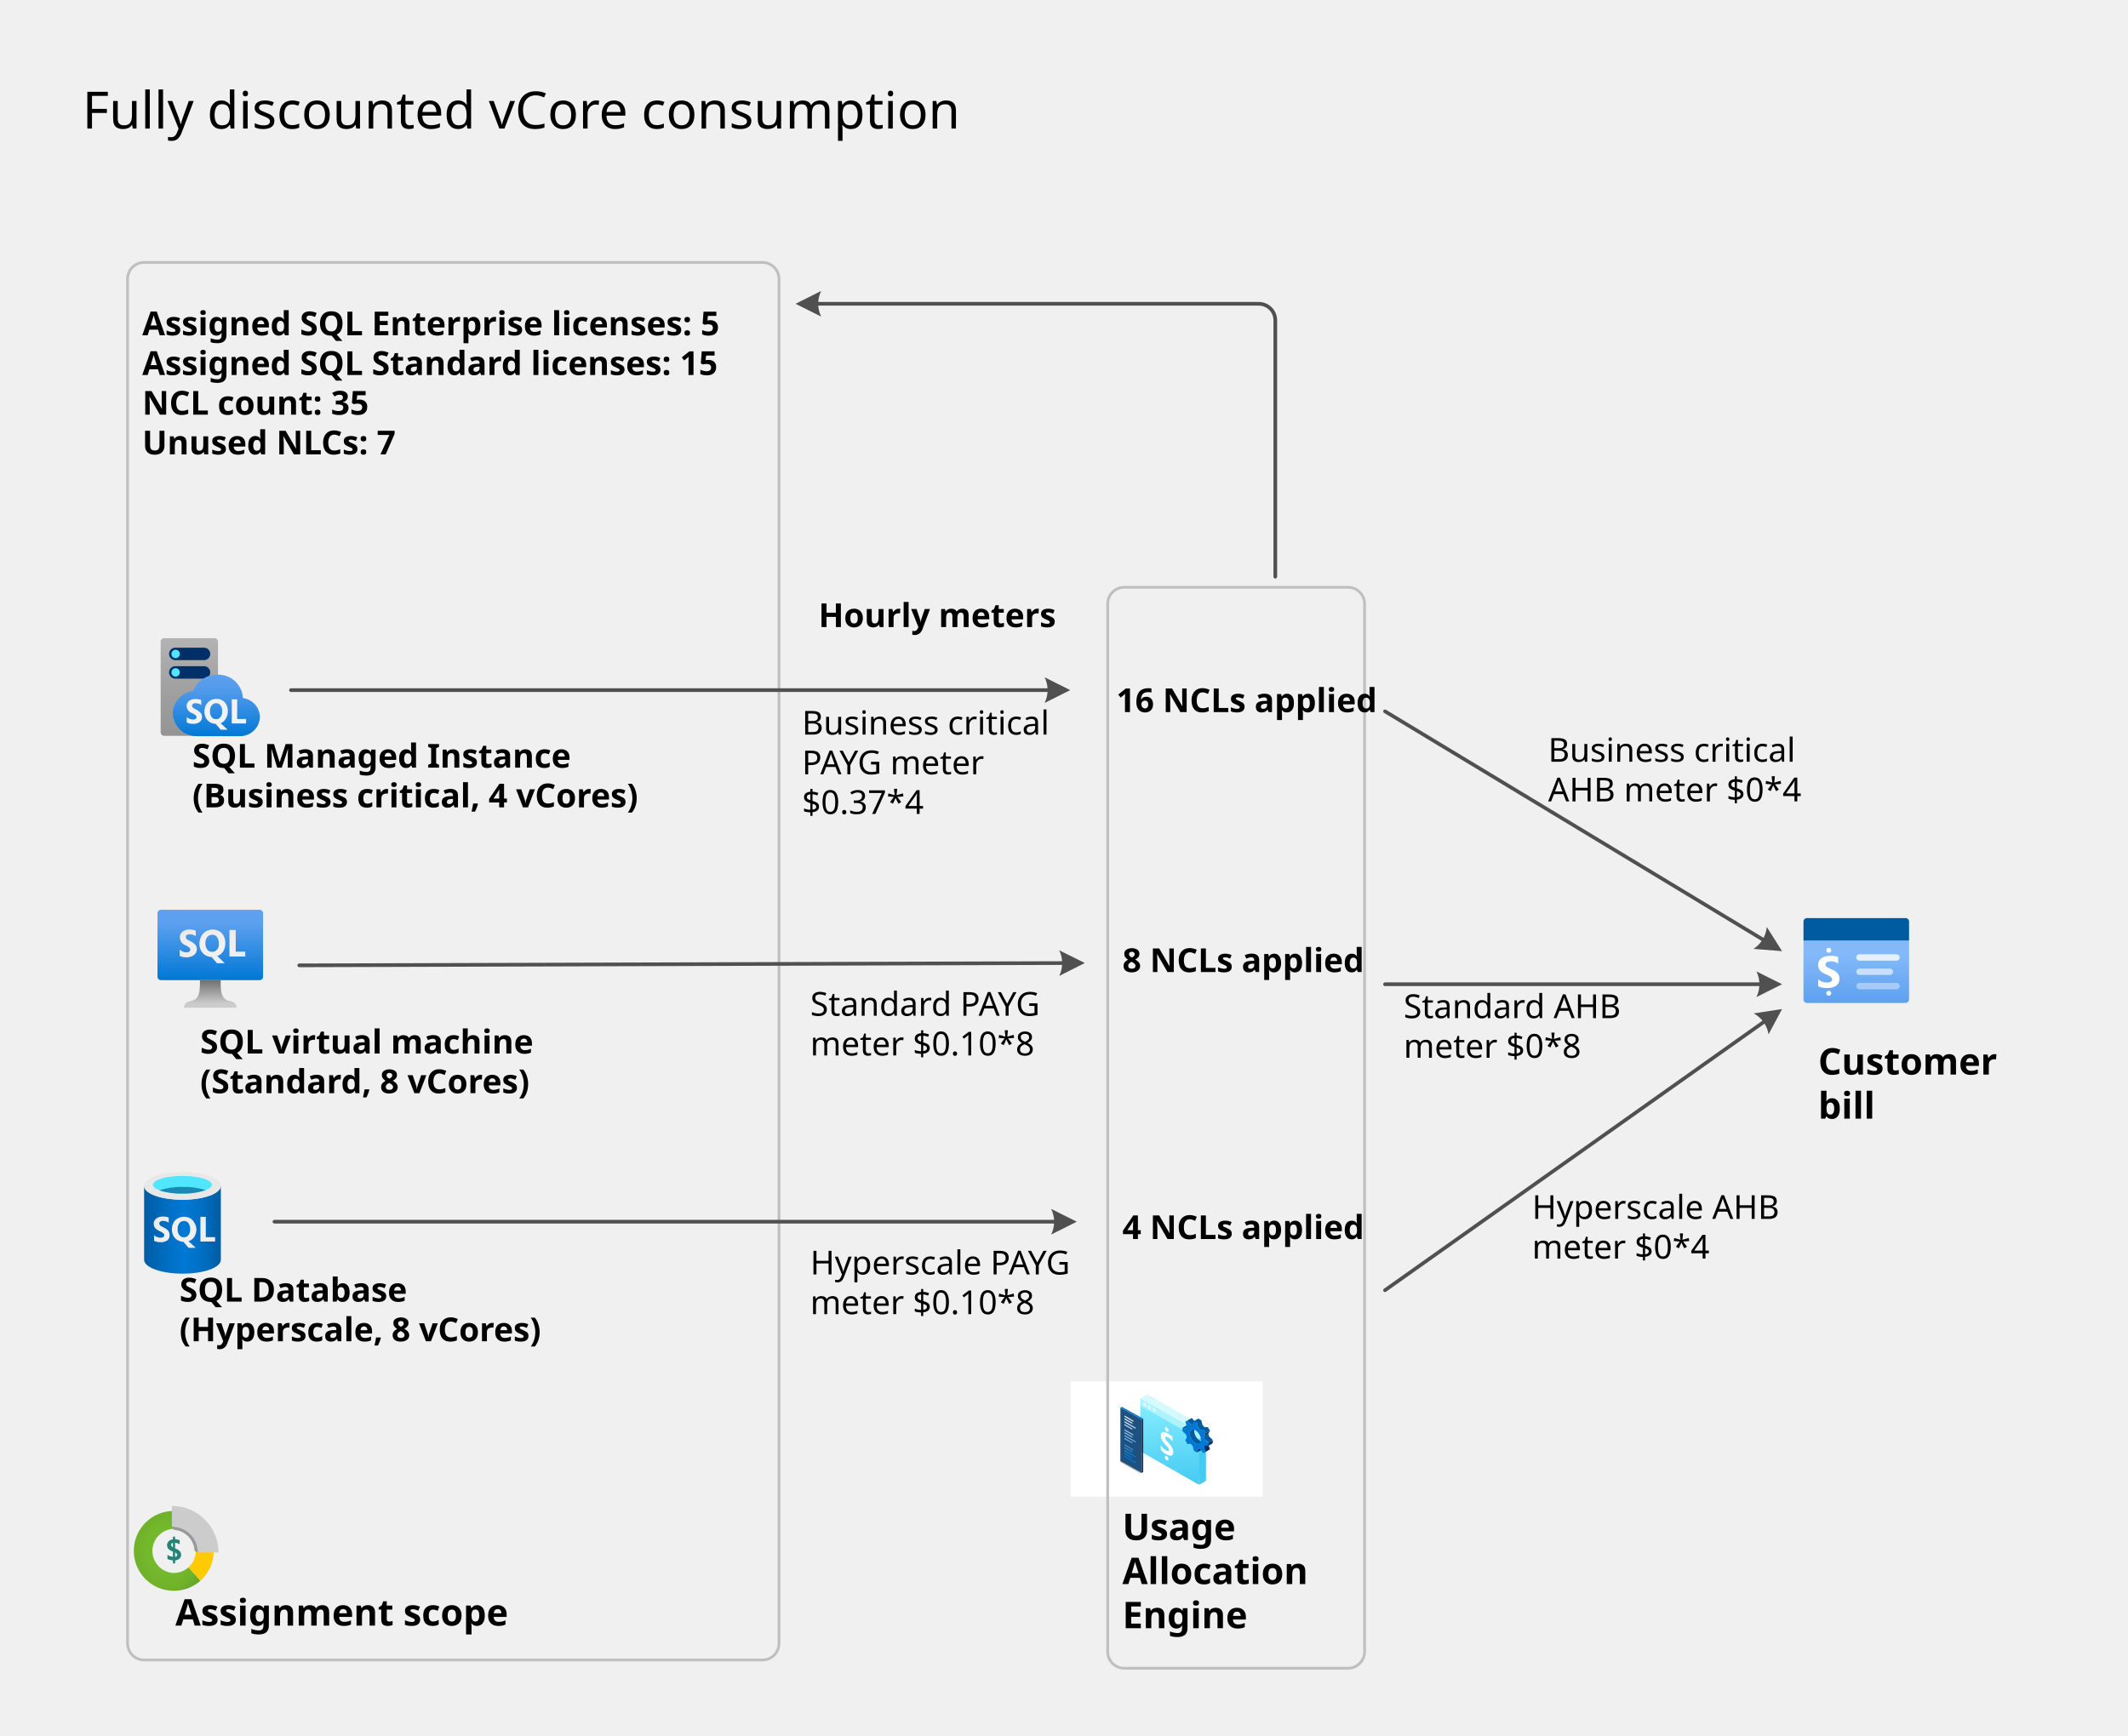
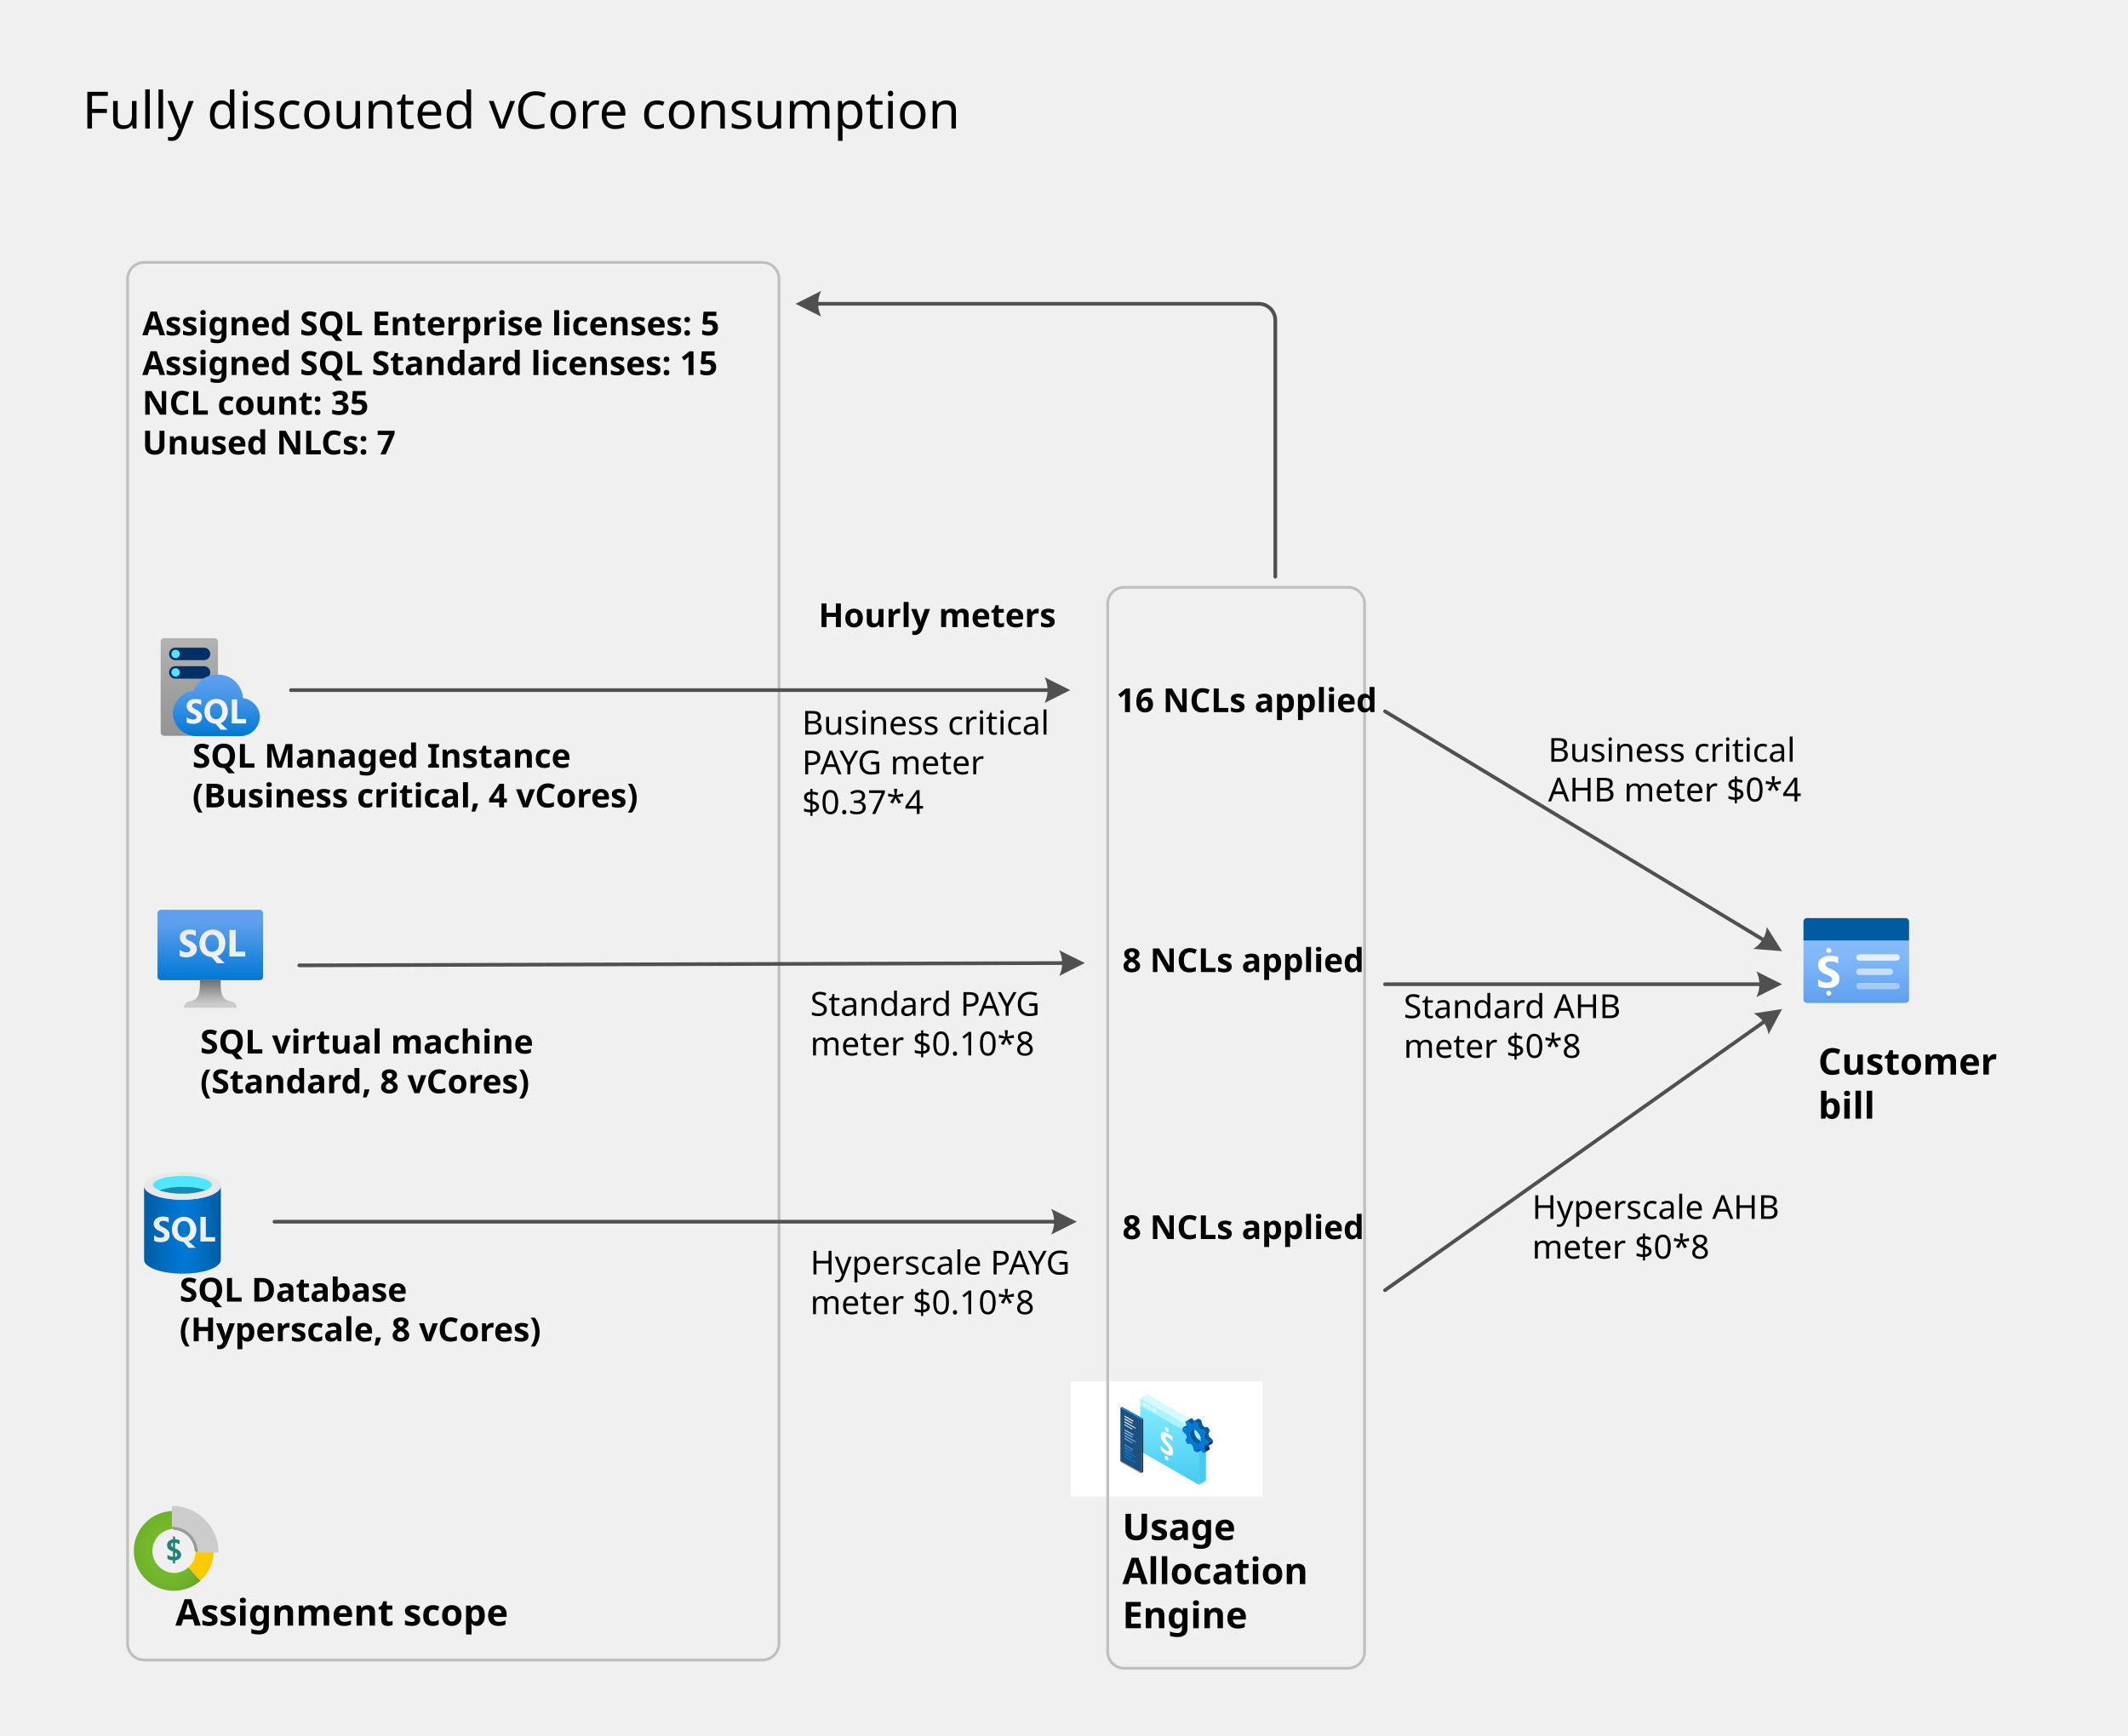
<svg xmlns="http://www.w3.org/2000/svg" xmlns:xlink="http://www.w3.org/1999/xlink" width="8.039in" height="6.559in" viewBox="0 0 578.796 472.277" xml:space="preserve" color-interpolation-filters="sRGB" class="st47" style="background-color: white">
  <style type="text/css">
	
		.st1 {fill:none;stroke:#bfbfbf;stroke-linecap:round;stroke-linejoin:round;stroke-width:0.75}
		.st2 {fill:url(#grad0-9);stroke:none;stroke-linecap:butt;stroke-width:0.75}
		.st3 {fill:#003067;stroke:none;stroke-linecap:butt;stroke-width:0.75}
		.st4 {fill:#50e6ff;stroke:none;stroke-linecap:butt;stroke-width:0.75}
		.st5 {fill:url(#grad0-21);stroke:none;stroke-linecap:butt;stroke-width:0.75}
		.st6 {fill:#f2f2f2;stroke:none;stroke-linecap:butt;stroke-width:0.75}
		.st7 {fill:url(#grad0-30);stroke:none;stroke-linecap:butt;stroke-width:0.75}
		.st8 {fill:url(#grad0-34);stroke:none;stroke-linecap:butt;stroke-width:0.75}
		.st9 {fill:url(#grad3-38);stroke:none;stroke-linecap:butt;stroke-width:0.75}
		.st10 {fill:#258277;stroke:none;stroke-linecap:butt;stroke-width:0.75}
		.st11 {fill:#ffca00}
		.st12 {stroke:none;stroke-linecap:butt;stroke-width:0.75}
		.st13 {fill:url(#grad3-49);stroke:none;stroke-linecap:butt;stroke-width:0.75}
		.st14 {fill:#cccccc;stroke:none;stroke-linecap:butt;stroke-width:0.75}
		.st15 {fill:#999999;stroke:none;stroke-linecap:butt;stroke-width:0.75}
		.st16 {fill:url(#grad0-59);stroke:none;stroke-linecap:butt;stroke-width:34}
		.st17 {fill:#005ba1;stroke:none;stroke-linecap:butt;stroke-width:34}
		.st18 {fill:#ffffff;fill-opacity:0.8;stroke:none;stroke-linecap:butt;stroke-width:34}
		.st19 {fill:#ffffff;fill-opacity:0.6;stroke:none;stroke-linecap:butt;stroke-width:34}
		.st20 {fill:#ffffff;fill-opacity:0.4;stroke:none;stroke-linecap:butt;stroke-width:34}
		.st21 {fill:#ffffff;stroke:none;stroke-linecap:butt;stroke-width:34}
		.st22 {fill:#ffffff;stroke:none;stroke-linecap:butt;stroke-width:2.04}
		.st23 {fill:url(#grad0-79);stroke:none;stroke-linecap:butt;stroke-width:2.04}
		.st24 {fill:#45caf2;stroke:none;stroke-linecap:butt;stroke-width:2.04}
		.st25 {fill:#acf3fd;stroke:none;stroke-linecap:butt;stroke-width:2.04}
		.st26 {fill:#d5f9fd;stroke:none;stroke-linecap:butt;stroke-width:2.04}
		.st27 {fill:#000000;fill-opacity:0.3;stroke:none;stroke-linecap:butt;stroke-width:2.04}
		.st28 {fill:#1f517f;stroke:none;stroke-linecap:butt;stroke-width:2.04}
		.st29 {fill:#1a2c45;stroke:none;stroke-linecap:butt;stroke-width:2.04}
		.st30 {fill:#0078d4;stroke:none;stroke-linecap:butt;stroke-width:2.04}
		.st31 {fill:url(#grad0-99)}
		.st32 {stroke:none;stroke-linecap:butt;stroke-width:2.04}
		.st33 {fill:#005ba1;stroke:none;stroke-linecap:butt;stroke-width:2.04}
		.st34 {fill:#fafafa;stroke:none;stroke-linecap:butt;stroke-width:2.04}
		.st35 {fill:#003067;stroke:none;stroke-linecap:butt;stroke-width:2.04}
		.st36 {fill:none;stroke:none;stroke-linecap:round;stroke-linejoin:round;stroke-width:0.75}
		.st37 {fill:#000000;font-family:Segoe UI;font-size:0.833em;font-weight:bold}
		.st38 {font-size:1em}
		.st39 {fill:#000000;font-family:Segoe UI;font-size:1.167em}
		.st40 {fill:url(#grad0-125);stroke:none;stroke-linecap:butt;stroke-width:0.75}
		.st41 {fill:#e8e8e8;stroke:none;stroke-linecap:butt;stroke-width:0.75}
		.st42 {fill:#198ab3;stroke:none;stroke-linecap:butt;stroke-width:0.75}
		.st43 {fill:#000000;font-family:Segoe UI Light;font-size:0.75em;font-weight:bold}
		.st44 {marker-end:url(#mrkr5-173);stroke:#505050;stroke-linecap:round;stroke-linejoin:round;stroke-width:1}
		.st45 {fill:#505050;fill-opacity:1;stroke:#505050;stroke-opacity:1;stroke-width:0.284}
		.st46 {fill:#000000;font-family:Segoe UI Light;font-size:0.75em}
		.st47 {fill:none;fill-rule:evenodd;font-size:12px;overflow:visible;stroke-linecap:square;stroke-miterlimit:3}
	
	</style>
  <defs id="Patterns_And_Gradients">
    <linearGradient id="grad0-9" x1="0" y1="0" x2="1" y2="0" gradientTransform="rotate(-90 0.5 0.5)">
      <stop offset="0" stop-color="#949494" stop-opacity="1" />
      <stop offset="0.53" stop-color="#a2a2a2" stop-opacity="1" />
      <stop offset="1" stop-color="#b3b3b3" stop-opacity="1" />
    </linearGradient>
    <linearGradient id="grad0-21" x1="0" y1="0" x2="1" y2="0" gradientTransform="rotate(-90 0.5 0.5)">
      <stop offset="0" stop-color="#0078d4" stop-opacity="1" />
      <stop offset="0.16" stop-color="#1380da" stop-opacity="1" />
      <stop offset="0.53" stop-color="#3c91e5" stop-opacity="1" />
      <stop offset="0.82" stop-color="#559cec" stop-opacity="1" />
      <stop offset="1" stop-color="#5ea0ef" stop-opacity="1" />
    </linearGradient>
    <linearGradient id="grad0-30" x1="0" y1="0" x2="1" y2="0" gradientTransform="rotate(-90 0.5 0.5)">
      <stop offset="0" stop-color="#0078d4" stop-opacity="1" />
      <stop offset="0.82" stop-color="#5ea0ef" stop-opacity="1" />
    </linearGradient>
    <linearGradient id="grad0-34" x1="0" y1="0" x2="1" y2="0" gradientTransform="rotate(-90 0.5 0.5)">
      <stop offset="0.15" stop-color="#cccccc" stop-opacity="1" />
      <stop offset="1" stop-color="#707070" stop-opacity="1" />
    </linearGradient>
    <radialGradient id="grad3-38" cx="0.5" cy="0.5" r="0.73">
      <stop offset="0" stop-color="#f2f2f2" stop-opacity="1" />
      <stop offset="0.58" stop-color="#eeeeee" stop-opacity="1" />
      <stop offset="1" stop-color="#e6e6e6" stop-opacity="1" />
    </radialGradient>
    <radialGradient id="grad3-49" cx="0.5" cy="0.5" r="0.73">
      <stop offset="0" stop-color="#76bc2d" stop-opacity="1" />
      <stop offset="0.41" stop-color="#74b92c" stop-opacity="1" />
      <stop offset="0.66" stop-color="#6fb12a" stop-opacity="1" />
      <stop offset="0.88" stop-color="#66a227" stop-opacity="1" />
      <stop offset="1" stop-color="#5e9624" stop-opacity="1" />
    </radialGradient>
    <linearGradient id="grad0-59" x1="0" y1="0" x2="1" y2="0" gradientTransform="rotate(-90 0.5 0.5)">
      <stop offset="0" stop-color="#5ea0ef" stop-opacity="1" />
      <stop offset="0.775" stop-color="#83b9f9" stop-opacity="1" />
    </linearGradient>
    <linearGradient id="grad0-79" x1="0" y1="0" x2="1" y2="0" gradientTransform="rotate(90 0.5 0.5)">
      <stop offset="0" stop-color="#84ecfd" stop-opacity="1" />
      <stop offset="1" stop-color="#45caf2" stop-opacity="1" />
    </linearGradient>
    <linearGradient id="grad0-99" x1="0" y1="0" x2="1" y2="0" gradientTransform="rotate(89.87553 0.5 0.5)">
      <stop offset="0.045" stop-color="#ffffff" stop-opacity="1" />
      <stop offset="0.845" stop-color="#0078d4" stop-opacity="1" />
    </linearGradient>
    <linearGradient id="grad0-125" x1="0" y1="0" x2="1" y2="0" gradientTransform="rotate(0 0.5 0.5)">
      <stop offset="0" stop-color="#005ba1" stop-opacity="1" />
      <stop offset="0.07" stop-color="#0060a9" stop-opacity="1" />
      <stop offset="0.36" stop-color="#0071c8" stop-opacity="1" />
      <stop offset="0.52" stop-color="#0078d4" stop-opacity="1" />
      <stop offset="0.64" stop-color="#0074cd" stop-opacity="1" />
      <stop offset="0.82" stop-color="#006abb" stop-opacity="1" />
      <stop offset="1" stop-color="#005ba1" stop-opacity="1" />
    </linearGradient>
  </defs>
  <defs id="Markers">
    <g id="lend5">
      <path d="M 2 1 L 0 0 L 1.981 -0.993 C 1.672 -0.365 1.673 0.373 1.985 1 " style="stroke:none" />
    </g>
    <marker id="mrkr5-173" class="st45" refX="-6.16" orient="auto" markerUnits="strokeWidth" overflow="visible">
      <use xlink:href="#lend5" transform="scale(-3.52,-3.52) " />
    </marker>
  </defs>
  <g>
    <g id="shape1-1" transform="translate(34.6758,-20.625)">
      <rect x="0" y="92.027" width="177.199" height="380.25" rx="4.5" ry="4.5" class="st1" />
    </g>
    <g id="group63-3" transform="translate(228.093,-171.766)">
      <g id="group64-4">
				</g>
    </g>
    <g id="group1120-5" transform="translate(43.6758,-271.986)">
      <g id="shape1121-6" transform="translate(-1.3689E-13,-0.0952941)">
        <path d="M15.6 471.37 a0.921 0.921 0 0 1 -0.905 0.905 L0.91 472.28 a0.905 0.905 0 0 1 -0.905         -0.905 L0 446.63 a0.889 0.889 0 0 1 0.905 -0.905 L14.69 445.72 a0.905 0.905 0 0         1 0.905 0.905 L15.6 471.37 Z" class="st2" />
      </g>
      <g id="shape1122-10" transform="translate(2.28706,-15.6441)">
        <path d="M-0 470.58 A1.699 1.699 0 0 1 1.68 468.89 L9.47 468.89 A1.699 1.699 0 0 1 11.21 470.58 A1.699         1.699 0 0 1 9.47 472.28 L1.68 472.28 A1.699 1.699 0 0 1 -0 470.58 Z" class="st3" />
      </g>
      <g id="shape1123-12" transform="translate(2.28706,-20.6788)">
        <path d="M0 470.59 A1.699 1.699 0 0 1 1.68 468.89 L9.47 468.89 A1.699 1.699 0 0 1 11.21 470.59 A1.699 1.699         0 0 1 9.47 472.28 L1.68 472.28 A1.699 1.699 0 0 1 0 470.59 Z" class="st3" />
      </g>
      <g id="shape1124-14" transform="translate(2.92235,-21.2188)">
        <ellipse cx="1.144" cy="471.134" rx="1.144" ry="1.144" class="st4" />
      </g>
      <g id="shape1125-16" transform="translate(2.92235,-16.2)">
        <ellipse cx="1.144" cy="471.134" rx="1.144" ry="1.144" class="st4" />
      </g>
      <g id="shape1126-18" transform="translate(3.30353,-1.13687E-13)">
        <path d="M23.7 467.02 A5.336 5.336 -180 0 0 19.07 461.91 A6.702 6.702 -180 0 0 12.17 455.55 A6.861 6.861         -180 0 0 5.59 459.97 A6.353 6.353 -180 0 0 -0 466.08 A6.448 6.448 -180 0 0 6.67 472.28 L7.26         472.28 L18.14 472.28 L18.41 472.28 A5.384 5.384 -180 0 0 23.7 467.02 Z" class="st5" />
      </g>
      <g id="shape1127-22" transform="translate(7.06765,-1.76294)">
        <path d="M13.75 469.37 L13.75 464.03 L12.28 464.03 L12.28 470.58 L16.17 470.58 L16.17 469.37 L13.75 469.37 ZM2.48         466.75 A3.542 3.542 0 0 1 1.67 466.26 a0.699 0.699 0 0 1 -0.191 -0.508 a0.54 0.54 0         0 1 0.238 -0.476 A1.048 1.048 0 0 1 2.38 465.08 A2.636 2.636 0 0 1 3.97 465.54 L3.97 464.18         A4.59 4.59 -180 0 0 2.38 463.94 A2.684 2.684 -180 0 0 0.65 464.46 A1.747 1.747 -180 0 0 -0 465.88         A2.128 2.128 -180 0 0 1.49 467.78 A3.986 3.986 0 0 1 2.46 468.35 a0.667 0.667 0 0 1 0.238         0.508 a0.54 0.54 0 0 1 -0.238 0.476 A1.191 1.191 0 0 1 1.75 469.53 A2.589 2.589 0 0         1 0.03 468.86 L0.03 470.32 A3.574 3.574 -180 0 0 1.67 470.69 A3.034 3.034 -180 0 0 3.49 470.24         A1.699 1.699 -180 0 0 4.18 468.8 A1.588 1.588 -180 0 0 3.78 467.69 A3.748 3.748 -180 0 0         2.48 466.75 ZM10.67 469.26 A3.764 3.764 -180 0 0 11.2 467.26 A3.621 3.621 -180 0 0 10.8 465.48         A2.811 2.811 -180 0 0 9.7 464.3 A3.081 3.081 -180 0 0 8.02 463.89 A3.51 3.51 -180 0 0 6.43 464.35         A2.97 2.97 -180 0 0 5.27 465.57 A4.002 4.002 -180 0 0 4.84 467.39 A3.589 3.589 -180 0 0 5.23         469.05 A2.97 2.97 -180 0 0 6.31 470.23 A3.176 3.176 -180 0 0 7.89 470.69 L9.24 472.28 L11.15 472.28         L9.26 470.53 A2.891 2.891 -180 0 0 10.67 469.26 ZM9.2 468.86 A1.461 1.461 0 0 1 7.99 469.42         A1.445 1.445 0 0 1 6.8 468.85 A2.382 2.382 0 0 1 6.35 467.26 A2.319 2.319 0 0 1 6.81 465.67         A1.461 1.461 0 0 1 8.04 465.08 A1.366 1.366 0 0 1 9.21 465.67 A2.446 2.446 0 0 1 9.66 467.26         A2.335 2.335 0 0 1 9.2 468.86 Z" class="st6" />
      </g>
    </g>
    <g id="group1128-24" transform="translate(42.8144,-198.086)">
      <g id="group1129-25">
        <g id="group1130-26">
          <g id="shape1131-27" transform="translate(0,-7.50769)">
            <path d="M0 471.33 a0.951 0.951 -180 0 0 0.951 0.951 L27.77 472.28 a0.951 0.951 -180 0 0 0.951           -0.951 L28.72 454.09 a0.951 0.951 -180 0 0 -0.951 -0.951 L0.95 453.13 a0.951 0.951           -180 0 0 -0.951 0.951 L0 471.33 Z" class="st7" />
          </g>
          <g id="shape1132-31" transform="translate(7.18496,0)">
            <path d="M12.94 470.58 C10.11 470.14 9.99 468.08 10 464.79 L4.37 464.79 C4.37 468.08 4.26 470.14 1.43 470.58           A1.699 1.699 -180 0 0 -0 472.28 L14.37 472.28 A1.699 1.699 -180 0 0 12.94 470.58 Z" class="st8" />
          </g>
        </g>
        <g id="shape1133-35" transform="translate(6.02993,-12.1108)">
          <path d="M15.25 469.13 L15.25 463.22 L13.55 463.22 L13.55 470.44 L17.85 470.44 L17.85 469.13 L15.25 469.13 ZM2.79          466.21 A3.397 3.397 0 0 1 1.9 465.69 a0.764 0.764 0 0 1 -0.221 -0.578 a0.611          0.611 0 0 1 0.272 -0.527 A1.172 1.172 0 0 1 2.68 464.4 A2.82 2.82 0 0 1 4.38          464.89 L4.38 463.39 A4.705 4.705 -180 0 0 2.68 463.1 A2.939 2.939 -180 0 0 0.76 463.7 A1.902          1.902 -180 0 0 0.05 465.26 A2.344 2.344 -180 0 0 1.55 467.37 A4.229 4.229 0 0 1 2.62 468          a0.696 0.696 0 0 1 0.272 0.561 a0.679 0.679 0 0 1 -0.272 0.544 A1.291          1.291 0 0 1 1.9 469.32 A2.871 2.871 0 0 1 0 468.57 L0 470.27 A3.856 3.856 -180 0 0 1.87          470.68 A3.397 3.397 -180 0 0 3.92 470.02 A1.902 1.902 -180 0 0 4.67 468.42 A1.699 1.699          -180 0 0 4.23 467.2 A4.314 4.314 -180 0 0 2.79 466.21 ZM11.86 469 A4.077 4.077 -180 0 0          12.43 466.79 A4.145 4.145 -180 0 0 11.99 464.87 A3.142 3.142 -180 0 0 10.77 463.56 A3.482          3.482 -180 0 0 9.07 463.1 A3.788 3.788 -180 0 0 7.18 463.58 A3.21 3.21 -180 0 0 5.89 464.94          A4.195 4.195 -180 0 0 5.37 466.94 A4.145 4.145 -180 0 0 5.78 468.78 A3.261 3.261 -180          0 0 6.98 470.07 A3.499 3.499 -180 0 0 8.68 470.58 L10.17 472.28 L12.28 472.28 L10.23 470.31          A3.023 3.023 -180 0 0 11.86 469 ZM10.16 468.56 A1.597 1.597 0 0 1 8.83 469.17 A1.563 1.563          0 0 1 7.51 468.54 A2.633 2.633 0 0 1 7 466.84 A2.667 2.667 0 0 1 7.51 465.14 A1.699 1.699          0 0 1 8.87 464.51 A1.529 1.529 0 0 1 10.17 465.14 A2.803 2.803 0 0 1 10.65 466.84 A2.548          2.548 0 0 1 10.23 468.56 L10.16 468.56 Z" class="st9" />
        </g>
      </g>
    </g>
    <g id="group1165-39" transform="translate(36.375,-39.4542)">
      <g id="group1166-40">
        <g id="shape1167-41" transform="translate(9.04023,-7.45284)">
          <path d="M3.83 469.89 A1.358 1.358 0 0 1 3.41 470.96 A2.023 2.023 0 0 1 2.2 471.46 L2.2 472.28 L1.6 472.28          L1.6 471.44 A3.204 3.204 0 0 1 0.11 471.06 L0.11 469.96 A2.444 2.444 -180 0 0 0.79 470.3          A3.38 3.38 -180 0 0 1.6 470.49 L1.6 469.07 A3.285 3.285 0 0 1 0.37 468.35 A1.561 1.561          0 0 1 0.45 466.25 A1.914 1.914 0 0 1 1.6 465.73 L1.6 464.99 L2.19 464.99 L2.19 465.72 A3          3 0 0 1 3.44 465.99 L3.44 467.08 A3.095 3.095 -180 0 0 2.19 466.66 L2.19 468.2 A3.177          3.177 0 0 1 3.44 468.94 A1.358 1.358 0 0 1 3.83 469.89 ZM1.6 467.95 L1.6 466.68 a0.543          0.543 -180 0 0 -0.489 0.57 C1.11 467.54 1.29 467.77 1.66 467.95 L1.6 467.95 ZM2.76 469.94          C2.76 469.68 2.57 469.48 2.19 469.3 L2.19 470.53 C2.57 470.46 2.76 470.27 2.76 469.94 Z" class="st10" />
        </g>
        <g id="shape1168-43" transform="translate(14.8514,-2.72863)">
          <path d="M6.9 464.15 L2.01 464.15 A6.014 6.014 0 0 1 0 468.63 L3.24 472.28 A10.86 10.86 -180 0 0 6.9          464.13 L6.9 464.15 Z" class="st11" />
          <path d="M6.9 464.15 L2.01 464.15 A6.014 6.014 0 0 1 0 468.63 L3.24 472.28 A10.86 10.86 -180 0 0 6.9          464.13" class="st12" />
        </g>
        <g id="shape1169-46">
          <path d="M10.86 467.44 A6.014 6.014 0 0 1 10.86 455.42 L10.86 450.56 A10.86 10.86 -180 0 0 0 461.42 A10.86          10.86 -180 0 0 10.86 472.28 A10.86 10.86 -180 0 0 18.11 469.56 L14.85 465.91 A5.946 5.946          0 0 1 10.86 467.44 Z" class="st13" />
        </g>
        <g id="shape1170-50" transform="translate(10.3579,-10.4122)">
          <path d="M0 459.6 L0 465.25 A6.91 6.91 0 0 1 7.02 472.28 L12.69 472.28 A12.679 12.679 -180 0 0 0 459.6          Z" class="st14" />
        </g>
        <g id="shape1171-52" transform="translate(10.3579,-10.4122)">
          <path d="M7.05 472.28 A6.964 6.964 -180 0 0 0.18 465.25 L0 465.25 L0.45 466.09 A6.109 6.109 0 0 1 6.19          471.86 L7.05 472.28 Z" class="st15" />
        </g>
      </g>
    </g>
    <g id="group1172-54" transform="translate(490.544,-199.395)">
      <g id="group1173-55">
        <g id="shape1174-56">
          <path d="M0 455.31 L28.72 455.31 L28.72 471.32 a0.957 0.957 0 0 1 -0.957 0.957 L0.96 472.28 a0.957          0.957 0 0 1 -0.957 -0.957 L0 455.31 Z" class="st16" />
        </g>
        <g id="shape1175-60" transform="translate(0,-16.9704)">
          <path d="M0.96 466.16 L27.77 466.16 a0.957 0.957 0 0 1 0.957 0.957 L28.72 472.28 L0 472.28 L0 467.11          a0.957 0.957 0 0 1 0.957 -0.959 Z" class="st17" />
        </g>
        <g id="shape1176-62" transform="translate(14.3614,-11.5115)">
          <path d="M0 471.41 a0.865 0.865 -180 0 0 0.865 0.865 L10.96 472.28 a0.865 0.865 -180 0 0 0.865          -0.865 a0.865 0.865 -180 0 0 -0.865 -0.865 L0.86 470.55 a0.865 0.865 -180 0          0 -0.865 0.865 Z" class="st18" />
        </g>
        <g id="shape1177-64" transform="translate(14.3614,-7.61953)">
          <path d="M0 471.41 a0.865 0.865 -180 0 0 0.865 0.865 L9.15 472.28 a0.865 0.865 -180 0 0 0.865          -0.865 a0.865 0.865 -180 0 0 -0.865 -0.865 L0.86 470.55 a0.865 0.865 -180 0          0 -0.865 0.865 Z" class="st19" />
        </g>
        <g id="shape1178-66" transform="translate(14.3614,-3.72599)">
          <path d="M0 471.41 a0.865 0.865 -180 0 0 0.865 0.865 L10.96 472.28 a0.865 0.865 -180 0 0 0.865          -0.865 a0.865 0.865 -180 0 0 -0.865 -0.865 L0.86 470.55 a0.865 0.865 -180 0          0 -0.865 0.865 Z" class="st20" />
        </g>
        <g id="shape1179-68" transform="translate(3.97652,-2.16747)">
          <path d="M3.58 460.12 a0.672 0.672 0 1 1 -0.67 -0.67 a0.67 0.67 0 0 1 0.67 0.67 ZM3.58 471.8          a0.672 0.672 0 1 1 -0.67 -0.67 a0.672 0.672 0 0 1 0.67 0.67 ZM0.03 469.92 L0.03          468.03 A3.641 3.641 -180 0 0 2.37 468.89 A2.713 2.713 -180 0 0 3 468.83 A1.463 1.463          -180 0 0 3.45 468.64 a0.78 0.78 -180 0 0 0.27 -0.271 a0.686 0.686 -180 0 0          0.089 -0.341 a0.739 0.739 -180 0 0 -0.142 -0.444 A1.545 1.545 -180 0 0 3.28          467.23 A4.085 4.085 -180 0 0 2.7 466.91 C2.47 466.81 2.23 466.7 1.97 466.59 A3.726 3.726          0 0 1 0.49 465.58 A2.212 2.212 0 0 1 0 464.14 A2.306 2.306 0 0 1 0.27 463 A2.264 2.264          0 0 1 0.99 462.21 A3.231 3.231 0 0 1 2.06 461.76 A5.425 5.425 0 0 1 3.33 461.62 A7.583          7.583 0 0 1 4.51 461.7 A4.628 4.628 0 0 1 5.45 461.94 L5.45 463.71 A2.788 2.788 -180 0          0 4.99 463.45 A3.699 3.699 -180 0 0 4.47 463.26 A4.048 4.048 -180 0 0 3.44 463.12 A2.603          2.603 -180 0 0 2.85 463.18 A1.53 1.53 -180 0 0 2.4 463.35 a0.857 0.857 -180 0 0 -0.284          0.27 a0.638 0.638 -180 0 0 -0.101 0.351 a0.678 0.678 -180 0 0 0.112 0.383          A1.294 1.294 -180 0 0 2.44 464.68 A3.375 3.375 -180 0 0 2.95 464.97 C3.14 465.07 3.37 465.17          3.61 465.27 A7.538 7.538 0 0 1 4.53 465.73 A3.298 3.298 0 0 1 5.23 466.27 A2.125 2.125          0 0 1 5.67 466.96 A2.765 2.765 0 0 1 5.55 469.05 A2.193 2.193 0 0 1 4.82 469.83 A3.152          3.152 0 0 1 3.75 470.26 A6.158 6.158 0 0 1 2.45 470.39 A7.253 7.253 0 0 1 1.12 470.28          A4.034 4.034 0 0 1 0.03 469.92 Z" class="st21" />
        </g>
      </g>
    </g>
    <g id="group1180-70" transform="translate(291.219,-65.0738)">
      <g id="group1181-71">
        <g id="shape1182-72">
          <rect x="0" y="440.952" width="52.209" height="31.325" class="st22" />
        </g>
        <g id="shape1183-74" transform="translate(32.8021,-16.6228)">
          <path d="M1.71 470.35 L1.71 472.28 L0 471.32 L0 469.37 L1.71 470.35 Z" class="st22" />
        </g>
        <g id="shape1184-76" transform="translate(18.8944,-3.21867)">
          <path d="M16.01 472.28 L0 463.13 L0.03 450.64 L16.3 459.9 L16.01 472.28 Z" class="st23" />
        </g>
        <g id="shape1185-80" transform="translate(34.9014,-3.21937)">
          <path d="M0.03 458.28 L1.92 457.19 L1.89 471.21 L0 472.28 L0.03 458.28 Z" class="st24" />
        </g>
        <g id="shape1186-82" transform="translate(18.9207,-15.7135)">
          <path d="M0 461.24 L16.27 470.25 L16.27 470.84 L15.98 472.28 L0 463.13 L0 461.24 L0 461.24 ZM2.49 464.12 C2.73          464.25 2.91 464.15 2.91 463.89 a0.921 0.921 -180 0 0 -0.394 -0.701 C2.28 463.06 2.1          463.16 2.1 463.42 a0.921 0.921 -180 0 0 0.394 0.701 ZM1.23 463.39 C1.47 463.52 1.65          463.42 1.65 463.16 a0.92 0.92 -180 0 0 -0.394 -0.701 C1.02 462.33 0.84 462.43 0.84          462.69 a0.92 0.92 -180 0 0 0.394 0.701 ZM3.78 464.85 C4.01 464.98 4.2 464.87 4.2 464.61          a0.92 0.92 -180 0 0 -0.394 -0.701 C3.57 463.78 3.39 463.89 3.39 464.15 a0.92 0.92          -180 0 0 0.394 0.701 Z" class="st25" />
        </g>
        <g id="shape1187-84" transform="translate(34.9277,-15.7135)">
          <path d="M0 470.38 L1.89 469.29 L1.89 471.19 L0 472.28 L0 470.38 Z" class="st25" />
        </g>
        <g id="shape1188-86" transform="translate(18.9207,-17.6099)">
          <path d="M1.23 464.35 a0.85 0.85 0 0 1 0.393 0.701 C1.63 465.32 1.44 465.42 1.21 465.29 a0.877          0.877 0 0 1 -0.42 -0.701 C0.79 464.33 1.02 464.25 1.23 464.35 ZM2.49 465.08 a0.85          0.85 0 0 1 0.394 0.701 C2.89 466.04 2.7 466.15 2.47 466.02 a0.877 0.877 0 0 1 -0.42          -0.701 C2.1 465.06 2.28 464.95 2.49 465.08 ZM3.78 465.83 a0.85 0.85 0 0 1 0.393 0.701          C4.17 466.8 3.99 466.9 3.75 466.77 a0.851 0.851 0 0 1 -0.394 -0.702 C3.39 465.81 3.57          465.71 3.78 465.83 ZM0 463.13 L1.89 462.04 L17.9 471.19 L16.01 472.28 L0 463.13 Z" class="st26" />
        </g>
        <g id="shape1189-88" transform="translate(13.4003,-6.3037)">
          <path d="M0 469.12 L0.73 468.69 L6.31 471.9 L5.64 472.28 L0 469.12 Z" class="st27" />
        </g>
        <g id="shape1190-90" transform="translate(13.5047,-6.47042)">
          <path d="M5.85 457.75 L5.83 472.28 L0 469.04 L0.02 454.53 L5.85 457.75 Z" class="st28" />
        </g>
        <g id="shape1191-92" transform="translate(19.3355,-6.47042)">
          <path d="M0.02 457.75 L0.39 457.54 L0.39 472.05 L0 472.28 L0.02 457.75 Z" class="st29" />
        </g>
        <g id="shape1192-94" transform="translate(13.5247,-20.9977)">
          <path d="M0 469.06 L0.37 468.83 L6.21 472.07 L5.83 472.28 L0 469.06 Z" class="st30" />
        </g>
        <g id="shape1193-96" transform="translate(14.6247,-9.08538)">
          <path d="M2.16 461.28 L2.16 461.59 L0.02 460.37 L0.02 460.05 L2.16 461.28 ZM3.05 462.61 L3.05 462.92 L0.02 461.18          L0.02 460.84 L3.05 462.61 ZM2.41 460.7 L2.41 461.01 L0.02 459.62 L0.02 459.31 L2.41 460.7 ZM0.02          461.94 L0.02 461.63 L2.16 462.86 L2.14 463.17 L0.02 461.94 ZM2.16 465.03 L2.16 465.35 L0.02 464.1          L0.02 463.79 L2.16 465.03 ZM3.05 466.34 L3.05 466.67 L0.02 464.91 L0.02 464.6 L3.05 466.34 ZM2.41          464.43 L2.41 464.76 L0.02 463.37 L0.02 463.06 L2.41 464.43 ZM0.02 465.7 L0.02 465.37 L2.16 466.61          L2.14 466.92 L0.02 465.7 ZM2.16 469.1 L2.16 469.41 L0.02 468.19 L0.02 467.88 L2.16 469.1 ZM3.05          471.97 L3.05 472.28 L0 470.53 L0.02 470.22 L3.05 471.97 ZM3.05 470.43 L3.05 470.74 L0.02 469 L0.02          468.67 L3.05 470.43 ZM2.41 468.52 L2.41 468.83 L0.02 467.44 L0.02 467.13 L2.41 468.52 ZM2.16 470.68          L2.14 470.99 L0.02 469.77 L0.02 469.45 L2.16 470.68 Z" class="st31" />
          <path d="M2.16 461.28 L2.16 461.59 L0.02 460.37 L0.02 460.05 L2.16 461.28M3.05 462.61 L3.05 462.92 L0.02 461.18          L0.02 460.84 L3.05 462.61M2.41 460.7 L2.41 461.01 L0.02 459.62 L0.02 459.31 L2.41 460.7M0.02 461.94          L0.02 461.63 L2.16 462.86 L2.14 463.17M2.16 465.03 L2.16 465.35 L0.02 464.1 L0.02 463.79 L2.16 465.03M3.05          466.34 L3.05 466.67 L0.02 464.91 L0.02 464.6 L3.05 466.34M2.41 464.43 L2.41 464.76 L0.02 463.37          L0.02 463.06 L2.41 464.43M0.02 465.7 L0.02 465.37 L2.16 466.61 L2.14 466.92M2.16 469.1 L2.16 469.41          L0.02 468.19 L0.02 467.88 L2.16 469.1M3.05 471.97 L3.05 472.28 L0 470.53 L0.02 470.22 L3.05 471.97M3.05          470.43 L3.05 470.74 L0.02 469 L0.02 468.67 L3.05 470.43M2.41 468.52 L2.41 468.83 L0.02 467.44 L0.02          467.13 L2.41 468.52M2.16 470.68 L2.14 470.99 L0.02 469.77 L0.02 469.45 L2.16 470.68" class="st32" />
        </g>
        <g id="shape1194-101" transform="translate(32.377,-14.2386)">
          <path d="M2.74 471.31 C1.89 470.82 1.21 469.63 1.21 468.66 C1.21 468.17 1.38 467.83 1.65 467.67 L0.44 468.37          C0.17 468.53 0 468.87 0 469.35 C0 470.33 0.69 471.51 1.53 472.01 C1.96 472.26 2.35 472.28 2.63 472.11          L3.84 471.42 C3.56 471.58 3.17 471.56 2.74 471.31 Z" class="st33" />
        </g>
        <g id="shape1195-103" transform="translate(31.161,-20.3743)">
          <path d="M0 472.28 L1.21 471.57 L1.77 471.25 L0.56 471.95 L0 472.28 Z" class="st34" />
        </g>
        <g id="shape1196-105" transform="translate(34.3256,-12.0004)">
          <path d="M0.04 472.17 L0 472.28 L1.21 471.57 L1.25 471.47 L1.53 470.65 L0.32 471.35 L0.04 472.17 ZM4.31 468.85          L3.1 469.54 L3.1 469.74 L2.13 470.31 L1.9 470.81 L2.31 471.96 L2.36 472.12 L3.57 471.42 L3.51 471.26          L3.21 470.4 L4.3 469.76 L4.31 468.85 ZM3.55 466.35 L2.35 467.05 L1.91 467.86 L3.12 467.16 L3.55          466.35 Z" class="st35" />
        </g>
        <g id="shape1197-107" transform="translate(30.4123,-14.7328)">
          <path d="M0 468.28 L0.98 468.44 L2.19 467.74 L1.21 467.58 L0 468.28 ZM8.11 471.47 L7.25 470.65 L7.03 469.89 L5.83          470.59 L6.05 471.35 L6.9 472.16 L7.01 472.28 L8.22 471.58 L8.11 471.47 ZM7.47 469.08 L6.91 468.11          L6.8 468.11 L6 468.12 L5.45 467.55 L5.1 466.23 L4.3 465.77 L3.22 466.4 L2.52 465.61 L1.31 466.31          L2.22 467.33 L2.77 467.4 L3.73 466.84 L3.9 466.93 L4.25 468.25 L4.79 468.82 L5.59 468.81 L5.7 468.81          L6.26 469.78 L7.47 469.08 Z" class="st33" />
        </g>
        <g id="shape1198-109" transform="translate(24.5058,-9.7594)">
          <path d="M1.64 463.21 A1.089 1.089 0 0 1 2.13 464.07 C2.13 464.38 1.91 464.51 1.63 464.35 A1.086 1.086          0 0 1 1.14 463.49 C1.14 463.18 1.37 463.06 1.64 463.21 ZM1.6 470.98 A1.089 1.089 0 0 1 2.09          471.84 C2.09 472.15 1.87 472.28 1.59 472.12 A1.09 1.09 0 0 1 1.1 471.26 C1.1 470.95 1.33 470.82          1.6 470.98 ZM1.93 464.87 L1.95 464.88 A6.435 6.435 0 0 1 2.64 465.33 A4.874 4.874 0 0 1 3.19          465.82 L3.18 467.01 A3.697 3.697 -180 0 0 2.91 466.67 A4.611 4.611 -180 0 0 2.61 466.37          A3.909 3.909 -180 0 0 2.3 466.12 A2.912 2.912 -180 0 0 2.01 465.92 A1.749 1.749 -180 0          0 1.67 465.77 a0.655 0.655 -180 0 0 -0.265 -0.035 a0.248 0.248 -180 0 0 -0.166          0.085 a0.307 0.307 -180 0 0 -0.06 0.201 a0.724 0.724 -180 0 0 0.064 0.294          A1.873 1.873 -180 0 0 1.43 466.63 A4.406 4.406 -180 0 0 1.72 467 A12.572 12.572 -180 0          0 2.11 467.43 A9.805 9.805 0 0 1 2.64 468.04 A4.663 4.663 0 0 1 3.04 468.64 A2.903 2.903          0 0 1 3.3 469.26 A2.324 2.324 0 0 1 3.39 469.91 A1.258 1.258 0 0 1 3.23 470.62 a0.619          0.619 0 0 1 -0.43 0.277 A1.324 1.324 0 0 1 2.17 470.82 A4.181 4.181 0 0 1 1.44          470.48 L1.41 470.47 A6.223 6.223 0 0 1 0.64 469.94 A4.635 4.635 0 0 1 0 469.33 L0.01 468.06          A4.798 4.798 -180 0 0 0.66 468.88 A3.515 3.515 -180 0 0 1.37 469.43 A1.774 1.774 -180          0 0 1.74 469.6 a0.613 0.613 -180 0 0 0.265 0.032 a0.212 0.212 -180 0 0 0.158          -0.09 a0.343 0.343 -180 0 0 0.052 -0.199 a0.829 0.829 -180 0 0 -0.08          -0.345 A2.151 2.151 -180 0 0 1.91 468.63 A4.77 4.77 -180 0 0 1.57 468.21 C1.44 468.07          1.3 467.92 1.14 467.76 A5.116 5.116 0 0 1 0.28 466.57 A2.474 2.474 0 0 1 0 465.44 A1.195          1.195 0 0 1 0.16 464.77 a0.644 0.644 0 0 1 0.427 -0.279 A1.3 1.3 0 0 1 1.21 464.55          A3.533 3.533 0 0 1 1.93 464.87 L1.93 464.87 Z" class="st22" />
        </g>
        <g id="shape1199-111" transform="translate(30.4118,-11.838)">
          <path d="M7.01 470.3 L6.04 470.14 L5.81 470.65 L6.22 471.8 L6.27 471.96 L5.71 472.28 L4.78 471.25 L4.24 471.19          L3.96 472.01 L3.91 472.11 L3.12 471.66 L2.77 470.34 L2.23 469.77 L1.43 469.78 L1.31 469.78 L0.76          468.81 L1.19 468 L0.97 467.24 L0.11 466.42 L0 466.3 L0 465.39 L0.98 465.55 L1.21 465.05 L0.81 463.9          L0.75 463.73 L1.31 463.42 L2.22 464.44 L2.78 464.5 L3.06 463.68 L3.1 463.57 L3.9 464.03 L4.25 465.34          L4.79 465.92 L5.59 465.91 L5.7 465.91 L6.26 466.88 L5.82 467.69 L6.04 468.45 L6.89 469.27 L7.01          469.38 L7.01 470.3 ZM3.5 469.61 C4.35 470.1 5.04 469.71 5.05 468.73 C5.05 467.76 4.37 466.57 3.52          466.08 C2.67 465.58 1.98 465.98 1.98 466.96 C1.96 467.93 2.65 469.12 3.5 469.61 Z" class="st30" />
        </g>
      </g>
    </g>
    <g id="shape1200-113" transform="translate(301.281,-46.9864)">
      <rect x="0" y="453" width="61.938" height="19.277" class="st36" />
      <text x="4" y="466" class="st37">Usage <tspan x="4" dy="1.2em" class="st38">Allocation </tspan>
        <tspan x="4" dy="1.2em" class="st38">Engine</tspan>
      </text>
    </g>
    <g id="shape1213-118" transform="translate(18.375,-434.625)">
      <rect x="0" y="453" width="256.5" height="19.277" class="st36" />
      <text x="4" y="469.6" class="st39">Fully discounted vCore consumption</text>
    </g>
    <g id="group1214-121" transform="translate(39.1758,-125.736)">
      <g id="shape1215-122">
        <path d="M10.43 452.16 C4.67 452.16 0 450.53 0 448.38 L0 468.5 C0 470.57 4.59 472.24 10.29 472.28 L10.43 472.28 C16.19         472.28 20.87 470.65 20.87 468.5 L20.87 448.38 C20.87 450.48 16.19 452.16 10.43 452.16 Z" class="st40" />
      </g>
      <g id="shape1216-126" transform="translate(0,-20.1163)">
        <path d="M20.87 468.5 C20.87 470.6 16.19 472.28 10.43 472.28 C4.67 472.28 0 470.65 0 468.5 C0 466.35 4.67 464.73         10.43 464.73 C16.19 464.73 20.87 466.35 20.87 468.5 Z" class="st41" />
      </g>
      <g id="shape1217-128" transform="translate(2.42503,-21.7927)">
        <path d="M16.01 469.87 C16.01 471.2 12.42 472.28 8.01 472.28 C3.6 472.28 0 471.2 0 469.87 C0 468.53 3.6 467.48 8.01         467.48 C12.42 467.48 16.01 468.55 16.01 469.87 Z" class="st4" />
      </g>
      <g id="shape1218-130" transform="translate(4.10139,-21.7927)">
        <path d="M6.33 470.47 A18.798 18.798 -180 0 0 -0 471.4 A18.587 18.587 -180 0 0 6.33 472.28 A18.147 18.147 -180         0 0 12.66 471.33 A19.27 19.27 -180 0 0 6.33 470.47 Z" class="st42" />
      </g>
      <g id="shape1219-132" transform="translate(2.60406,-7.03095)">
        <path d="M14.18 469.38 L14.18 463.85 L12.71 463.85 L12.71 470.57 L16.71 470.57 L16.71 469.38 L14.18 469.38 ZM2.56         466.66 A2.978 2.978 0 0 1 1.73 466.16 a0.716 0.716 0 0 1 -0.195 -0.521 a0.553 0.553         0 0 1 0.244 -0.488 A1.107 1.107 0 0 1 2.46 464.95 A2.637 2.637 0 0 1 4.09 465.43 L4.09         464.03 A4.199 4.199 -180 0 0 2.46 463.77 A2.669 2.669 -180 0 0 0.68 464.32 A1.758 1.758         -180 0 0 -0 465.77 C0 466.6 0.52 467.25 1.63 467.74 A4.687 4.687 0 0 1 2.64 468.32 a0.684 0.684         0 0 1 0.244 0.521 a0.618 0.618 0 0 1 -0.26 0.505 A1.318 1.318 0 0 1 1.89 469.53         A2.702 2.702 0 0 1 0.11 468.84 L0.11 470.36 A3.532 3.532 -180 0 0 1.86 470.75 A3.06 3.06         -180 0 0 3.78 470.21 A1.758 1.758 -180 0 0 4.31 468.73 A1.709 1.709 -180 0 0 3.91 467.59 A3.939         3.939 -180 0 0 2.56 466.66 ZM11.08 469.25 A3.808 3.808 -180 0 0 11.62 467.2 A3.776 3.776 -180         0 0 11.08 465.47 A2.946 2.946 -180 0 0 9.94 464.25 A3.255 3.255 -180 0 0 8.32 463.83 A3.434         3.434 -180 0 0 6.56 464.27 A3.027 3.027 -180 0 0 5.37 465.47 A4.004 4.004 -180 0 0 4.95 467.33         A3.678 3.678 -180 0 0 5.34 468.96 A2.864 2.864 -180 0 0 6.46 470.16 A3.353 3.353 -180 0         0 8.09 470.65 L9.49 472.28 L11.46 472.28 L9.46 470.49 A2.913 2.913 -180 0 0 11.08 469.25 ZM9.46         468.84 A1.53 1.53 0 0 1 8.22 469.41 A1.497 1.497 0 0 1 6.98 468.83 A2.474 2.474 0 0 1         6.51 467.2 A2.49 2.49 0 0 1 6.98 465.57 A1.628 1.628 0 0 1 8.25 464.97 A1.416 1.416 0         0 1 9.47 465.57 A2.637 2.637 0 0 1 9.91 467.2 A2.376 2.376 0 0 1 9.46 468.84 Z" class="st9" />
      </g>
    </g>
    <g id="shape1220-135" transform="translate(301.281,-18.375)">
      <rect x="0" y="178.166" width="69.877" height="294.111" rx="4.5" ry="4.5" class="st1" />
    </g>
    <g id="shape1222-137" transform="translate(48.3024,-256.236)">
      <rect x="0" y="453" width="116.873" height="19.277" class="st36" />
      <text x="4" y="465.1" class="st43">SQL Managed Instance <tspan x="4" dy="1.2em" class="st38">(Business critical, 4 vCores)</tspan>
      </text>
    </g>
    <g id="shape1223-141" transform="translate(50.4258,-178.459)">
      <rect x="0" y="453" width="121.5" height="19.277" class="st36" />
      <text x="4" y="465.1" class="st43">SQL virtual machine <tspan x="4" dy="1.2em" class="st38">(Standard, 8 vCores)</tspan>
      </text>
    </g>
    <g id="shape1224-145" transform="translate(44.8008,-110.959)">
      <rect x="0" y="453" width="96.75" height="19.277" class="st36" />
      <text x="4" y="465.1" class="st43">SQL Database <tspan x="4" dy="1.2em" class="st38">(Hyperscale, 8 vCores)</tspan>
      </text>
    </g>
    <g id="shape1225-149" transform="translate(43.6758,-23.7042)">
      <rect x="0" y="453" width="102.949" height="19.277" class="st36" />
      <text x="4" y="466" class="st37">Assignment scope</text>
    </g>
    <g id="shape1226-152" transform="translate(299.625,-271.348)">
      <rect x="0" y="453" width="112.5" height="19.277" class="st36" />
      <text x="4" y="465.1" class="st43">16 NCLs applied</text>
    </g>
    <g id="shape1227-155" transform="translate(301.281,-200.625)">
      <rect x="0" y="453" width="112.5" height="19.277" class="st36" />
      <text x="4" y="465.1" class="st43">8 NCLs applied</text>
    </g>
    <g id="shape1228-158" transform="translate(301.281,-127.986)">
      <rect x="0" y="453" width="69.877" height="19.277" class="st36" />
-       <text x="4" y="465.1" class="st43">4 NCLs applied</text>
+       <text x="4" y="465.1" class="st43">8 NCLs applied</text>
    </g>
    <g id="shape1229-161" transform="translate(490.544,-173.625)">
      <rect x="0" y="453" width="69.877" height="19.277" class="st36" />
      <text x="4" y="466" class="st37">Customer <tspan x="4" dy="1.2em" class="st38">bill</tspan>
      </text>
    </g>
    <g id="shape1230-165" transform="translate(218.625,-294.486)">
      <rect x="0" y="453" width="69.877" height="19.277" class="st36" />
      <text x="4" y="465.1" class="st43">Hourly meters</text>
    </g>
    <g id="shape1232-168" transform="translate(376.719,-278.736)">
      <path d="M0 472.28 L102.73 534.34" class="st44" />
    </g>
    <g id="shape1233-174" transform="translate(376.719,-204.486)">
      <path d="M0 472.28 L101.84 472.28" class="st44" />
    </g>
    <g id="shape1234-179" transform="translate(376.719,-121.236)">
      <path d="M0 472.28 L102.97 399.34" class="st44" />
    </g>
    <g id="shape1235-184" transform="translate(79.125,-284.514)">
      <path d="M0 472.28 L205.81 472.28" class="st44" />
    </g>
    <g id="shape1236-189" transform="translate(79.9637,-209.623) rotate(-0.171215)">
      <path d="M0 472.28 L207.53 472.28" class="st44" />
    </g>
    <g id="shape1237-194" transform="translate(74.625,-139.875)">
      <path d="M0 472.28 L212.09 472.28" class="st44" />
    </g>
    <g id="shape1238-199" transform="translate(214.125,-265.236)">
      <rect x="0" y="453" width="69.877" height="19.277" class="st36" />
      <text x="4" y="465.1" class="st46">Business critical <tspan x="4" dy="1.2em" class="st38">PAYG meter </tspan>
        <tspan x="4" dy="1.2em" class="st38">$0.37*4</tspan>
      </text>
    </g>
    <g id="shape1239-204" transform="translate(216.375,-188.736)">
      <rect x="0" y="453" width="69.877" height="19.277" class="st36" />
      <text x="4" y="465.1" class="st46">Standard PAYG <tspan x="4" dy="1.2em" class="st38">meter $0.10*8</tspan>
      </text>
    </g>
    <g id="shape1240-208" transform="translate(216.375,-118.348)">
      <rect x="0" y="453" width="74.844" height="19.277" class="st36" />
      <text x="4" y="465.1" class="st46">Hyperscale PAYG <tspan x="4" dy="1.2em" class="st38">meter $0.10*8</tspan>
      </text>
    </g>
    <g id="shape1241-212" transform="translate(417.093,-257.848)">
      <rect x="0" y="453" width="69.877" height="19.277" class="st36" />
      <text x="4" y="465.1" class="st46">Business critical <tspan x="4" dy="1.2em" class="st38">AHB meter $0*4</tspan>
      </text>
    </g>
    <g id="shape1242-216" transform="translate(377.781,-188.098)">
      <rect x="0" y="453" width="61.938" height="19.277" class="st36" />
      <text x="4" y="465.1" class="st46">Standard AHB <tspan x="4" dy="1.2em" class="st38">meter $0*8</tspan>
      </text>
    </g>
    <g id="shape1243-220" transform="translate(412.719,-133.459)">
      <rect x="0" y="453" width="69.877" height="19.277" class="st36" />
-       <text x="4" y="465.1" class="st46">Hyperscale AHB <tspan x="4" dy="1.2em" class="st38">meter $0*4</tspan>
+       <text x="4" y="465.1" class="st46">Hyperscale AHB <tspan x="4" dy="1.2em" class="st38">meter $0*8</tspan>
      </text>
    </g>
    <g id="shape1244-224" transform="translate(34.6758,-373.875)">
      <rect x="0" y="453" width="156.438" height="19.277" class="st36" />
      <text x="4" y="465.1" class="st43">Assigned SQL Enterprise licenses: 5<tspan x="4" dy="1.2em" class="st38">Assigned SQL Standard licenses: 15 </tspan>
        <tspan x="4" dy="1.2em" class="st38">NCL count: 35 </tspan>
        <tspan x="4" dy="1.2em" class="st38">Unused NLCs: 7</tspan>
      </text>
    </g>
    <g id="shape1245-230" transform="translate(346.875,-315.375)">
      <path d="M0 472.28 L0 402.53 A4.5 4.5 -180 0 0 -4.5 398.03 L-124.34 398.03" class="st44" />
    </g>
  </g>
</svg>
